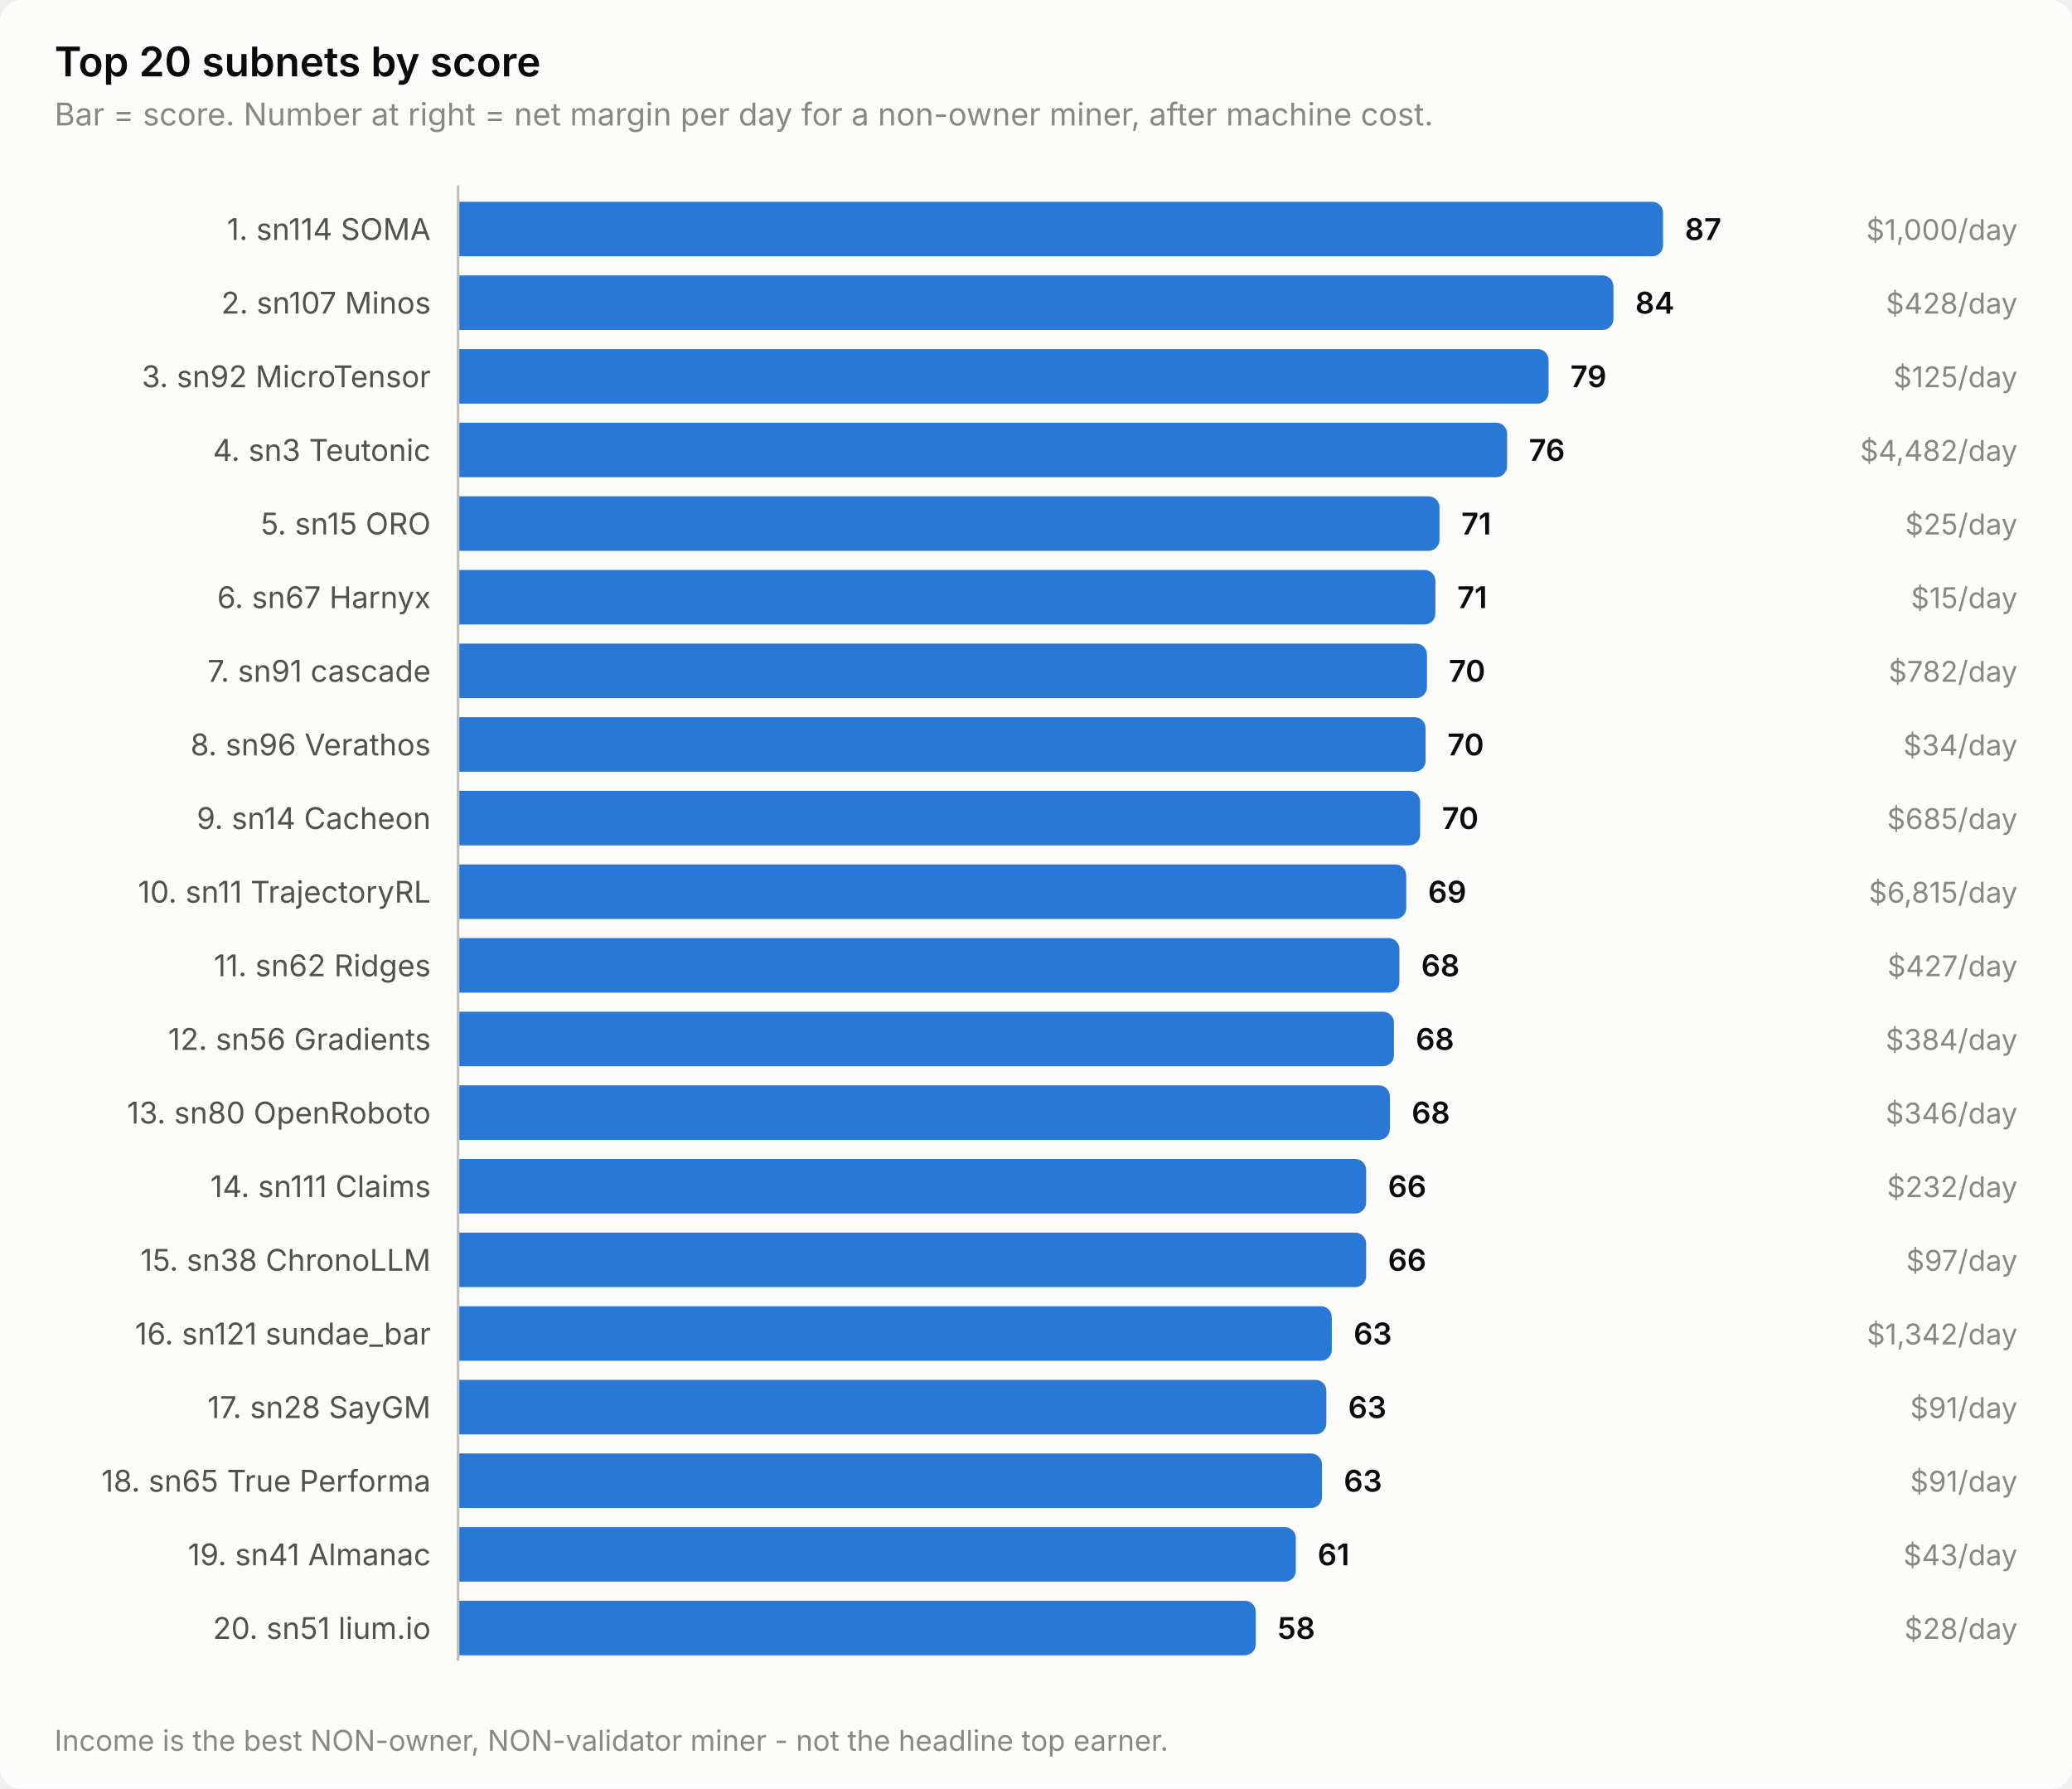
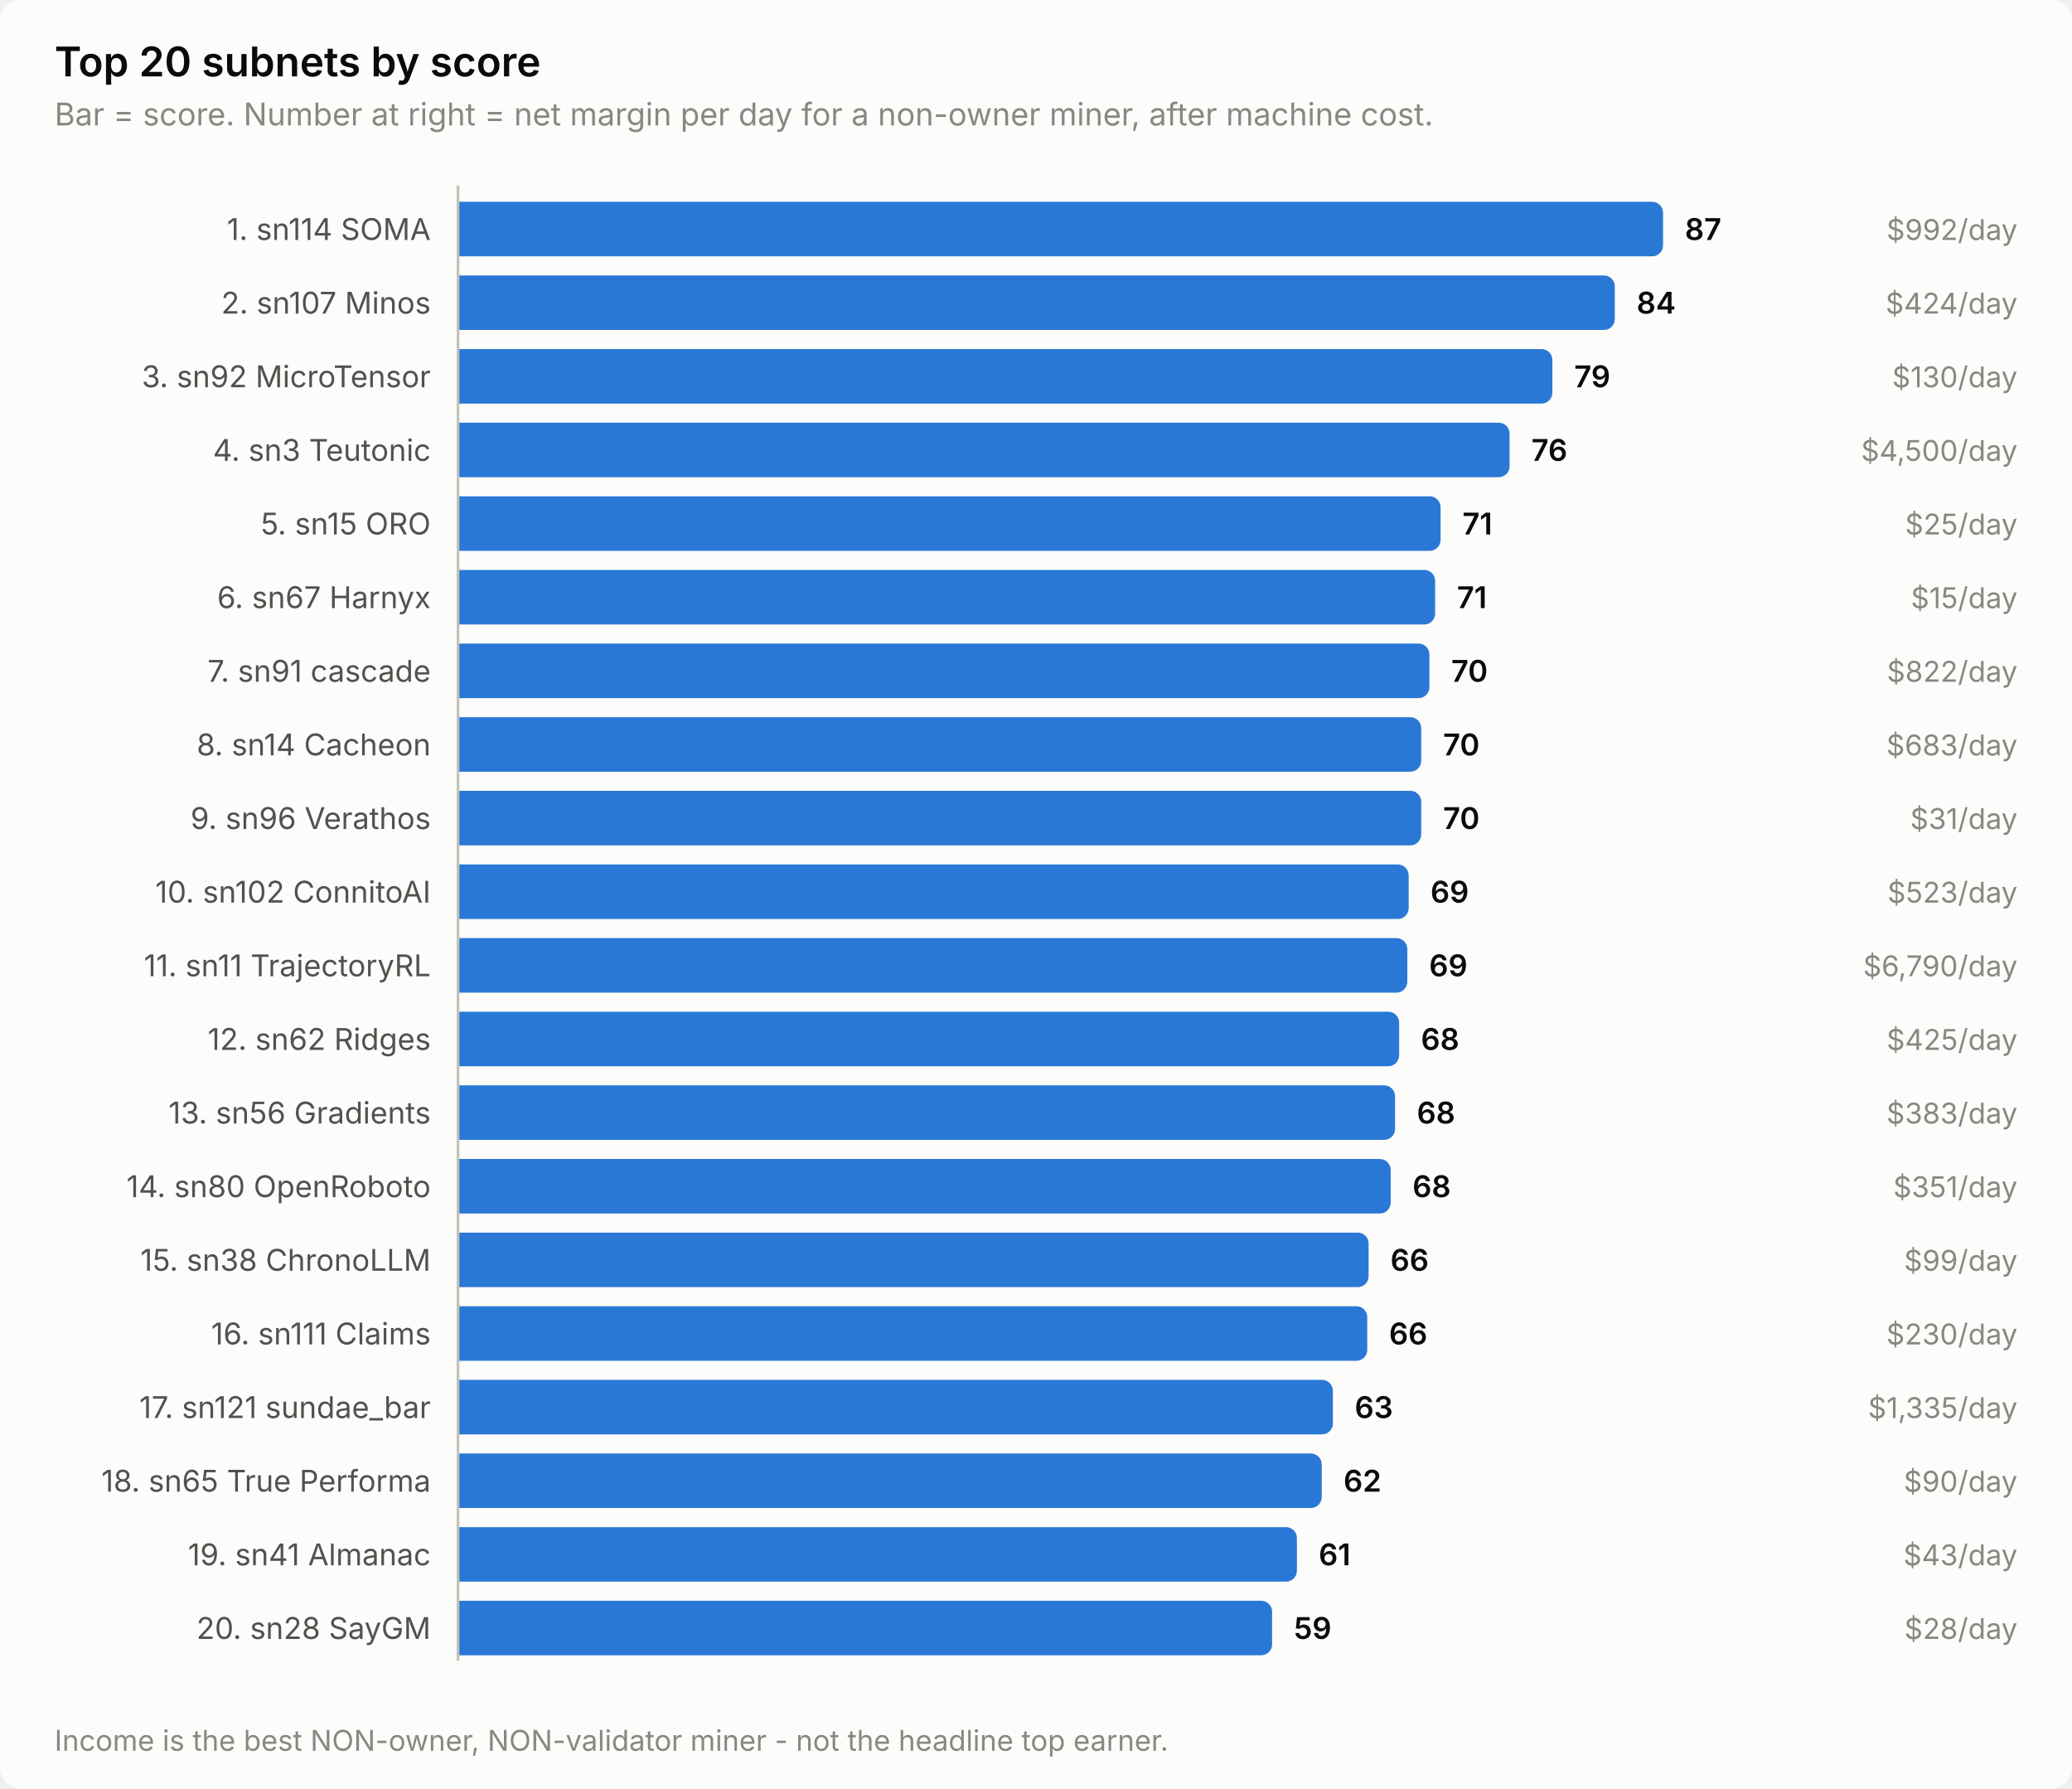
<svg xmlns="http://www.w3.org/2000/svg" width="760" height="656" viewBox="0 0 760 656" role="img" aria-label="Top 20 subnets by score">
  <style>
    text { font-family: system-ui, -apple-system, 'Segoe UI', sans-serif; }
    .t-title { font-size: 15px; font-weight: 600; }
    .t-sub { font-size: 11.5px; }
    .t-lab { font-size: 11px; }
    .t-val { font-size: 11px; font-weight: 600; font-variant-numeric: tabular-nums; }
    .t-tick { font-size: 10.5px; font-variant-numeric: tabular-nums; }

    .surface { fill: #fcfcfb; }
    .ink { fill: #0b0b0b; }
    .ink2 { fill: #52514e; }
    .muted { fill: #898781; }
    .grid { stroke: #e1e0d9; }
    .axis { stroke: #c3c2b7; }
    .accent { fill: #2a78d6; }
    .critical { fill: #d03b3b; }
    .deemph { fill: #d8d7d0; }

    @media (prefers-color-scheme: dark) {
      .surface { fill: #1a1a19; }
      .ink { fill: #ffffff; }
      .ink2 { fill: #c3c2b7; }
      .muted { fill: #898781; }
      .grid { stroke: #2c2c2a; }
      .axis { stroke: #383835; }
      .accent { fill: #3987e5; }
      .deemph { fill: #3a3a37; }
    }
</style>
  <rect class="surface" width="760" height="656" rx="8" />
  <text class="ink t-title" x="20" y="28">Top 20 subnets by score</text>
  <text class="muted t-sub" x="20" y="46">Bar = score. Number at right = net margin per day for a non-owner miner, after machine cost.</text>
  <text class="ink2 t-lab" x="158" y="88" text-anchor="end">1. sn114 SOMA</text>
  <path class="accent" d="M168.0,74.0 H606.0 a4.0,4.0 0 0 1 4.0,4.0 V90.0 a4.0,4.0 0 0 1 -4.0,4.0 H168.0 Z" />
  <text class="ink t-val" x="618.0" y="88">87</text>
-   <text class="muted t-tick" x="740" y="88" text-anchor="end">$1,000/day</text>
+   <text class="muted t-tick" x="740" y="88" text-anchor="end">$992/day</text>
  <text class="ink2 t-lab" x="158" y="115" text-anchor="end">2. sn107 Minos</text>
-   <path class="accent" d="M168.0,101.0 H587.8 a4.0,4.0 0 0 1 4.0,4.0 V117.0 a4.0,4.0 0 0 1 -4.0,4.0 H168.0 Z" />
-   <text class="ink t-val" x="599.8" y="115">84</text>
-   <text class="muted t-tick" x="740" y="115" text-anchor="end">$428/day</text>
+   <path class="accent" d="M168.0,101.0 H588.3 a4.0,4.0 0 0 1 4.0,4.0 V117.0 a4.0,4.0 0 0 1 -4.0,4.0 H168.0 Z" />
+   <text class="ink t-val" x="600.3" y="115">84</text>
+   <text class="muted t-tick" x="740" y="115" text-anchor="end">$424/day</text>
  <text class="ink2 t-lab" x="158" y="142" text-anchor="end">3. sn92 MicroTensor</text>
-   <path class="accent" d="M168.0,128.0 H564.0 a4.0,4.0 0 0 1 4.0,4.0 V144.0 a4.0,4.0 0 0 1 -4.0,4.0 H168.0 Z" />
-   <text class="ink t-val" x="576.0" y="142">79</text>
-   <text class="muted t-tick" x="740" y="142" text-anchor="end">$125/day</text>
+   <path class="accent" d="M168.0,128.0 H565.4 a4.0,4.0 0 0 1 4.0,4.0 V144.0 a4.0,4.0 0 0 1 -4.0,4.0 H168.0 Z" />
+   <text class="ink t-val" x="577.4" y="142">79</text>
+   <text class="muted t-tick" x="740" y="142" text-anchor="end">$130/day</text>
  <text class="ink2 t-lab" x="158" y="169" text-anchor="end">4. sn3 Teutonic</text>
-   <path class="accent" d="M168.0,155.0 H548.8 a4.0,4.0 0 0 1 4.0,4.0 V171.0 a4.0,4.0 0 0 1 -4.0,4.0 H168.0 Z" />
-   <text class="ink t-val" x="560.8" y="169">76</text>
-   <text class="muted t-tick" x="740" y="169" text-anchor="end">$4,482/day</text>
+   <path class="accent" d="M168.0,155.0 H549.7 a4.0,4.0 0 0 1 4.0,4.0 V171.0 a4.0,4.0 0 0 1 -4.0,4.0 H168.0 Z" />
+   <text class="ink t-val" x="561.7" y="169">76</text>
+   <text class="muted t-tick" x="740" y="169" text-anchor="end">$4,500/day</text>
  <text class="ink2 t-lab" x="158" y="196" text-anchor="end">5. sn15 ORO</text>
-   <path class="accent" d="M168.0,182.0 H524.0 a4.0,4.0 0 0 1 4.0,4.0 V198.0 a4.0,4.0 0 0 1 -4.0,4.0 H168.0 Z" />
-   <text class="ink t-val" x="536.0" y="196">71</text>
+   <path class="accent" d="M168.0,182.0 H524.4 a4.0,4.0 0 0 1 4.0,4.0 V198.0 a4.0,4.0 0 0 1 -4.0,4.0 H168.0 Z" />
+   <text class="ink t-val" x="536.4" y="196">71</text>
  <text class="muted t-tick" x="740" y="196" text-anchor="end">$25/day</text>
  <text class="ink2 t-lab" x="158" y="223" text-anchor="end">6. sn67 Harnyx</text>
-   <path class="accent" d="M168.0,209.0 H522.5 a4.0,4.0 0 0 1 4.0,4.0 V225.0 a4.0,4.0 0 0 1 -4.0,4.0 H168.0 Z" />
-   <text class="ink t-val" x="534.5" y="223">71</text>
+   <path class="accent" d="M168.0,209.0 H522.4 a4.0,4.0 0 0 1 4.0,4.0 V225.0 a4.0,4.0 0 0 1 -4.0,4.0 H168.0 Z" />
+   <text class="ink t-val" x="534.4" y="223">71</text>
  <text class="muted t-tick" x="740" y="223" text-anchor="end">$15/day</text>
  <text class="ink2 t-lab" x="158" y="250" text-anchor="end">7. sn91 cascade</text>
-   <path class="accent" d="M168.0,236.0 H519.4 a4.0,4.0 0 0 1 4.0,4.0 V252.0 a4.0,4.0 0 0 1 -4.0,4.0 H168.0 Z" />
-   <text class="ink t-val" x="531.4" y="250">70</text>
-   <text class="muted t-tick" x="740" y="250" text-anchor="end">$782/day</text>
-   <text class="ink2 t-lab" x="158" y="277" text-anchor="end">8. sn96 Verathos</text>
-   <path class="accent" d="M168.0,263.0 H518.9 a4.0,4.0 0 0 1 4.0,4.0 V279.0 a4.0,4.0 0 0 1 -4.0,4.0 H168.0 Z" />
-   <text class="ink t-val" x="530.9" y="277">70</text>
-   <text class="muted t-tick" x="740" y="277" text-anchor="end">$34/day</text>
-   <text class="ink2 t-lab" x="158" y="304" text-anchor="end">9. sn14 Cacheon</text>
-   <path class="accent" d="M168.0,290.0 H516.9 a4.0,4.0 0 0 1 4.0,4.0 V306.0 a4.0,4.0 0 0 1 -4.0,4.0 H168.0 Z" />
-   <text class="ink t-val" x="528.9" y="304">70</text>
-   <text class="muted t-tick" x="740" y="304" text-anchor="end">$685/day</text>
-   <text class="ink2 t-lab" x="158" y="331" text-anchor="end">10. sn11 TrajectoryRL</text>
-   <path class="accent" d="M168.0,317.0 H511.8 a4.0,4.0 0 0 1 4.0,4.0 V333.0 a4.0,4.0 0 0 1 -4.0,4.0 H168.0 Z" />
-   <text class="ink t-val" x="523.8" y="331">69</text>
-   <text class="muted t-tick" x="740" y="331" text-anchor="end">$6,815/day</text>
-   <text class="ink2 t-lab" x="158" y="358" text-anchor="end">11. sn62 Ridges</text>
-   <path class="accent" d="M168.0,344.0 H509.3 a4.0,4.0 0 0 1 4.0,4.0 V360.0 a4.0,4.0 0 0 1 -4.0,4.0 H168.0 Z" />
-   <text class="ink t-val" x="521.3" y="358">68</text>
-   <text class="muted t-tick" x="740" y="358" text-anchor="end">$427/day</text>
-   <text class="ink2 t-lab" x="158" y="385" text-anchor="end">12. sn56 Gradients</text>
-   <path class="accent" d="M168.0,371.0 H507.3 a4.0,4.0 0 0 1 4.0,4.0 V387.0 a4.0,4.0 0 0 1 -4.0,4.0 H168.0 Z" />
-   <text class="ink t-val" x="519.3" y="385">68</text>
-   <text class="muted t-tick" x="740" y="385" text-anchor="end">$384/day</text>
-   <text class="ink2 t-lab" x="158" y="412" text-anchor="end">13. sn80 OpenRoboto</text>
-   <path class="accent" d="M168.0,398.0 H505.8 a4.0,4.0 0 0 1 4.0,4.0 V414.0 a4.0,4.0 0 0 1 -4.0,4.0 H168.0 Z" />
-   <text class="ink t-val" x="517.8" y="412">68</text>
-   <text class="muted t-tick" x="740" y="412" text-anchor="end">$346/day</text>
-   <text class="ink2 t-lab" x="158" y="439" text-anchor="end">14. sn111 Claims</text>
-   <path class="accent" d="M168.0,425.0 H497.1 a4.0,4.0 0 0 1 4.0,4.0 V441.0 a4.0,4.0 0 0 1 -4.0,4.0 H168.0 Z" />
-   <text class="ink t-val" x="509.1" y="439">66</text>
-   <text class="muted t-tick" x="740" y="439" text-anchor="end">$232/day</text>
+   <path class="accent" d="M168.0,236.0 H520.3 a4.0,4.0 0 0 1 4.0,4.0 V252.0 a4.0,4.0 0 0 1 -4.0,4.0 H168.0 Z" />
+   <text class="ink t-val" x="532.3" y="250">70</text>
+   <text class="muted t-tick" x="740" y="250" text-anchor="end">$822/day</text>
+   <text class="ink2 t-lab" x="158" y="277" text-anchor="end">8. sn14 Cacheon</text>
+   <path class="accent" d="M168.0,263.0 H517.3 a4.0,4.0 0 0 1 4.0,4.0 V279.0 a4.0,4.0 0 0 1 -4.0,4.0 H168.0 Z" />
+   <text class="ink t-val" x="529.3" y="277">70</text>
+   <text class="muted t-tick" x="740" y="277" text-anchor="end">$683/day</text>
+   <text class="ink2 t-lab" x="158" y="304" text-anchor="end">9. sn96 Verathos</text>
+   <path class="accent" d="M168.0,290.0 H517.3 a4.0,4.0 0 0 1 4.0,4.0 V306.0 a4.0,4.0 0 0 1 -4.0,4.0 H168.0 Z" />
+   <text class="ink t-val" x="529.3" y="304">70</text>
+   <text class="muted t-tick" x="740" y="304" text-anchor="end">$31/day</text>
+   <text class="ink2 t-lab" x="158" y="331" text-anchor="end">10. sn102 ConnitoAI</text>
+   <path class="accent" d="M168.0,317.0 H512.7 a4.0,4.0 0 0 1 4.0,4.0 V333.0 a4.0,4.0 0 0 1 -4.0,4.0 H168.0 Z" />
+   <text class="ink t-val" x="524.7" y="331">69</text>
+   <text class="muted t-tick" x="740" y="331" text-anchor="end">$523/day</text>
+   <text class="ink2 t-lab" x="158" y="358" text-anchor="end">11. sn11 TrajectoryRL</text>
+   <path class="accent" d="M168.0,344.0 H512.2 a4.0,4.0 0 0 1 4.0,4.0 V360.0 a4.0,4.0 0 0 1 -4.0,4.0 H168.0 Z" />
+   <text class="ink t-val" x="524.2" y="358">69</text>
+   <text class="muted t-tick" x="740" y="358" text-anchor="end">$6,790/day</text>
+   <text class="ink2 t-lab" x="158" y="385" text-anchor="end">12. sn62 Ridges</text>
+   <path class="accent" d="M168.0,371.0 H509.2 a4.0,4.0 0 0 1 4.0,4.0 V387.0 a4.0,4.0 0 0 1 -4.0,4.0 H168.0 Z" />
+   <text class="ink t-val" x="521.2" y="385">68</text>
+   <text class="muted t-tick" x="740" y="385" text-anchor="end">$425/day</text>
+   <text class="ink2 t-lab" x="158" y="412" text-anchor="end">13. sn56 Gradients</text>
+   <path class="accent" d="M168.0,398.0 H507.7 a4.0,4.0 0 0 1 4.0,4.0 V414.0 a4.0,4.0 0 0 1 -4.0,4.0 H168.0 Z" />
+   <text class="ink t-val" x="519.7" y="412">68</text>
+   <text class="muted t-tick" x="740" y="412" text-anchor="end">$383/day</text>
+   <text class="ink2 t-lab" x="158" y="439" text-anchor="end">14. sn80 OpenRoboto</text>
+   <path class="accent" d="M168.0,425.0 H506.1 a4.0,4.0 0 0 1 4.0,4.0 V441.0 a4.0,4.0 0 0 1 -4.0,4.0 H168.0 Z" />
+   <text class="ink t-val" x="518.1" y="439">68</text>
+   <text class="muted t-tick" x="740" y="439" text-anchor="end">$351/day</text>
  <text class="ink2 t-lab" x="158" y="466" text-anchor="end">15. sn38 ChronoLLM</text>
-   <path class="accent" d="M168.0,452.0 H497.1 a4.0,4.0 0 0 1 4.0,4.0 V468.0 a4.0,4.0 0 0 1 -4.0,4.0 H168.0 Z" />
-   <text class="ink t-val" x="509.1" y="466">66</text>
-   <text class="muted t-tick" x="740" y="466" text-anchor="end">$97/day</text>
-   <text class="ink2 t-lab" x="158" y="493" text-anchor="end">16. sn121 sundae_bar</text>
-   <path class="accent" d="M168.0,479.0 H484.5 a4.0,4.0 0 0 1 4.0,4.0 V495.0 a4.0,4.0 0 0 1 -4.0,4.0 H168.0 Z" />
-   <text class="ink t-val" x="496.5" y="493">63</text>
-   <text class="muted t-tick" x="740" y="493" text-anchor="end">$1,342/day</text>
-   <text class="ink2 t-lab" x="158" y="520" text-anchor="end">17. sn28 SayGM</text>
-   <path class="accent" d="M168.0,506.0 H482.5 a4.0,4.0 0 0 1 4.0,4.0 V522.0 a4.0,4.0 0 0 1 -4.0,4.0 H168.0 Z" />
-   <text class="ink t-val" x="494.5" y="520">63</text>
-   <text class="muted t-tick" x="740" y="520" text-anchor="end">$91/day</text>
+   <path class="accent" d="M168.0,452.0 H498.0 a4.0,4.0 0 0 1 4.0,4.0 V468.0 a4.0,4.0 0 0 1 -4.0,4.0 H168.0 Z" />
+   <text class="ink t-val" x="510.0" y="466">66</text>
+   <text class="muted t-tick" x="740" y="466" text-anchor="end">$99/day</text>
+   <text class="ink2 t-lab" x="158" y="493" text-anchor="end">16. sn111 Claims</text>
+   <path class="accent" d="M168.0,479.0 H497.5 a4.0,4.0 0 0 1 4.0,4.0 V495.0 a4.0,4.0 0 0 1 -4.0,4.0 H168.0 Z" />
+   <text class="ink t-val" x="509.5" y="493">66</text>
+   <text class="muted t-tick" x="740" y="493" text-anchor="end">$230/day</text>
+   <text class="ink2 t-lab" x="158" y="520" text-anchor="end">17. sn121 sundae_bar</text>
+   <path class="accent" d="M168.0,506.0 H484.9 a4.0,4.0 0 0 1 4.0,4.0 V522.0 a4.0,4.0 0 0 1 -4.0,4.0 H168.0 Z" />
+   <text class="ink t-val" x="496.9" y="520">63</text>
+   <text class="muted t-tick" x="740" y="520" text-anchor="end">$1,335/day</text>
  <text class="ink2 t-lab" x="158" y="547" text-anchor="end">18. sn65 True Performa</text>
-   <path class="accent" d="M168.0,533.0 H480.9 a4.0,4.0 0 0 1 4.0,4.0 V549.0 a4.0,4.0 0 0 1 -4.0,4.0 H168.0 Z" />
-   <text class="ink t-val" x="492.9" y="547">63</text>
-   <text class="muted t-tick" x="740" y="547" text-anchor="end">$91/day</text>
+   <path class="accent" d="M168.0,533.0 H480.8 a4.0,4.0 0 0 1 4.0,4.0 V549.0 a4.0,4.0 0 0 1 -4.0,4.0 H168.0 Z" />
+   <text class="ink t-val" x="492.8" y="547">62</text>
+   <text class="muted t-tick" x="740" y="547" text-anchor="end">$90/day</text>
  <text class="ink2 t-lab" x="158" y="574" text-anchor="end">19. sn41 Almanac</text>
-   <path class="accent" d="M168.0,560.0 H471.3 a4.0,4.0 0 0 1 4.0,4.0 V576.0 a4.0,4.0 0 0 1 -4.0,4.0 H168.0 Z" />
-   <text class="ink t-val" x="483.3" y="574">61</text>
+   <path class="accent" d="M168.0,560.0 H471.7 a4.0,4.0 0 0 1 4.0,4.0 V576.0 a4.0,4.0 0 0 1 -4.0,4.0 H168.0 Z" />
+   <text class="ink t-val" x="483.7" y="574">61</text>
  <text class="muted t-tick" x="740" y="574" text-anchor="end">$43/day</text>
-   <text class="ink2 t-lab" x="158" y="601" text-anchor="end">20. sn51 lium.io</text>
-   <path class="accent" d="M168.0,587.0 H456.6 a4.0,4.0 0 0 1 4.0,4.0 V603.0 a4.0,4.0 0 0 1 -4.0,4.0 H168.0 Z" />
-   <text class="ink t-val" x="468.6" y="601">58</text>
+   <text class="ink2 t-lab" x="158" y="601" text-anchor="end">20. sn28 SayGM</text>
+   <path class="accent" d="M168.0,587.0 H462.6 a4.0,4.0 0 0 1 4.0,4.0 V603.0 a4.0,4.0 0 0 1 -4.0,4.0 H168.0 Z" />
+   <text class="ink t-val" x="474.6" y="601">59</text>
  <text class="muted t-tick" x="740" y="601" text-anchor="end">$28/day</text>
  <line class="axis" x1="168" y1="68" x2="168" y2="609" stroke-width="1" />
  <text class="muted t-tick" x="20" y="642">Income is the best NON-owner, NON-validator miner - not the headline top earner.</text>
</svg>
